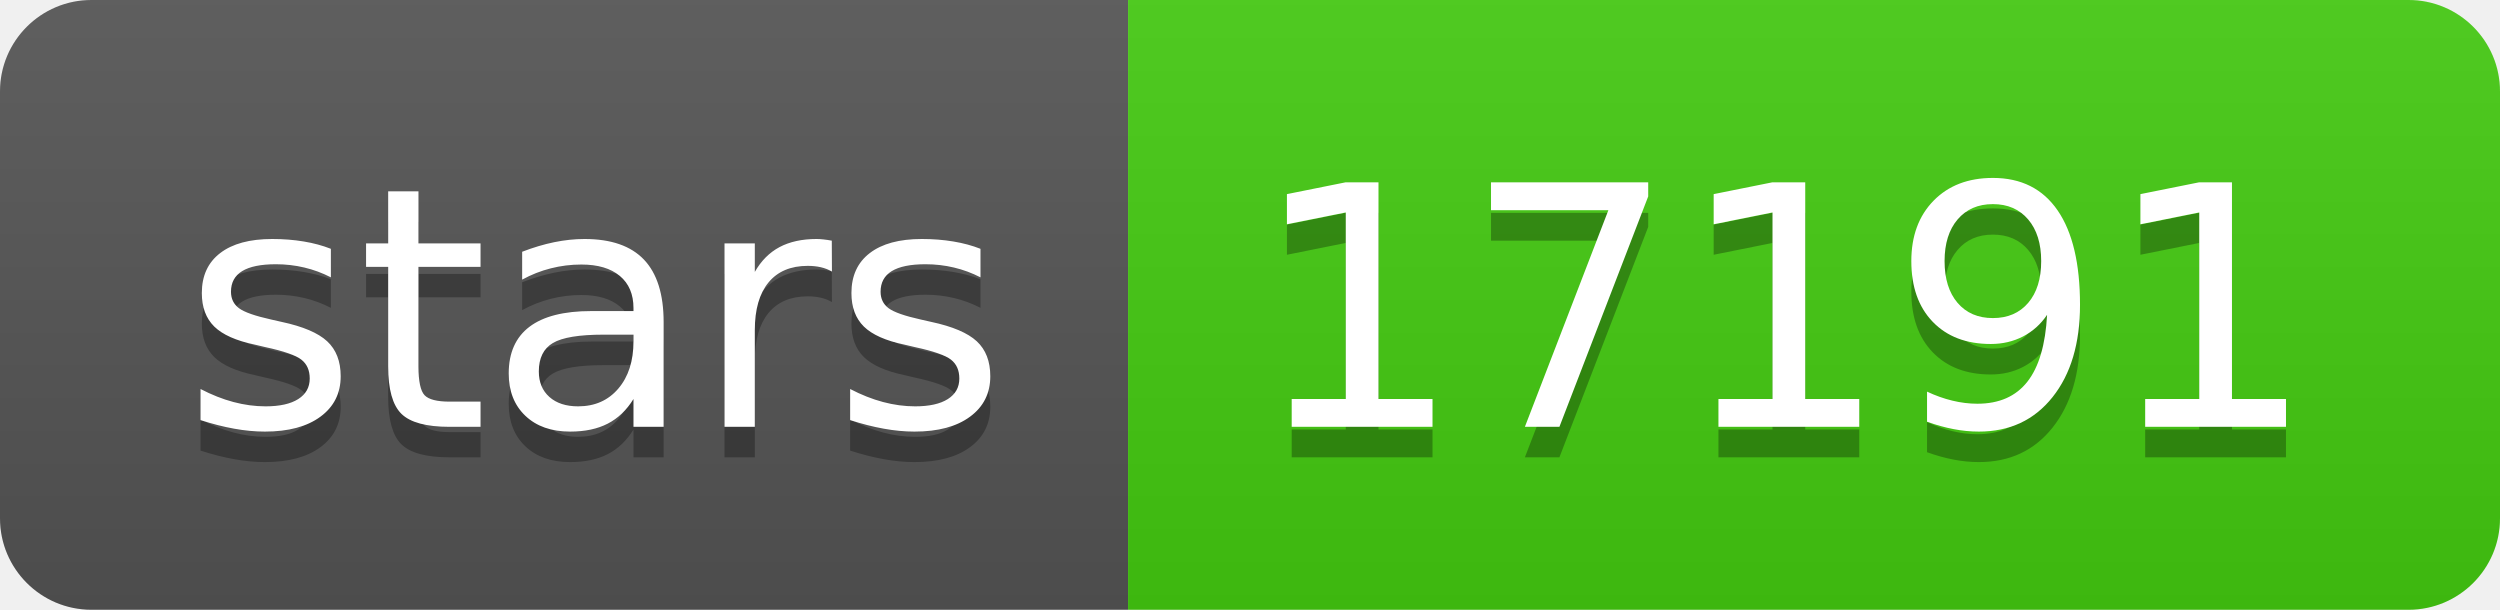
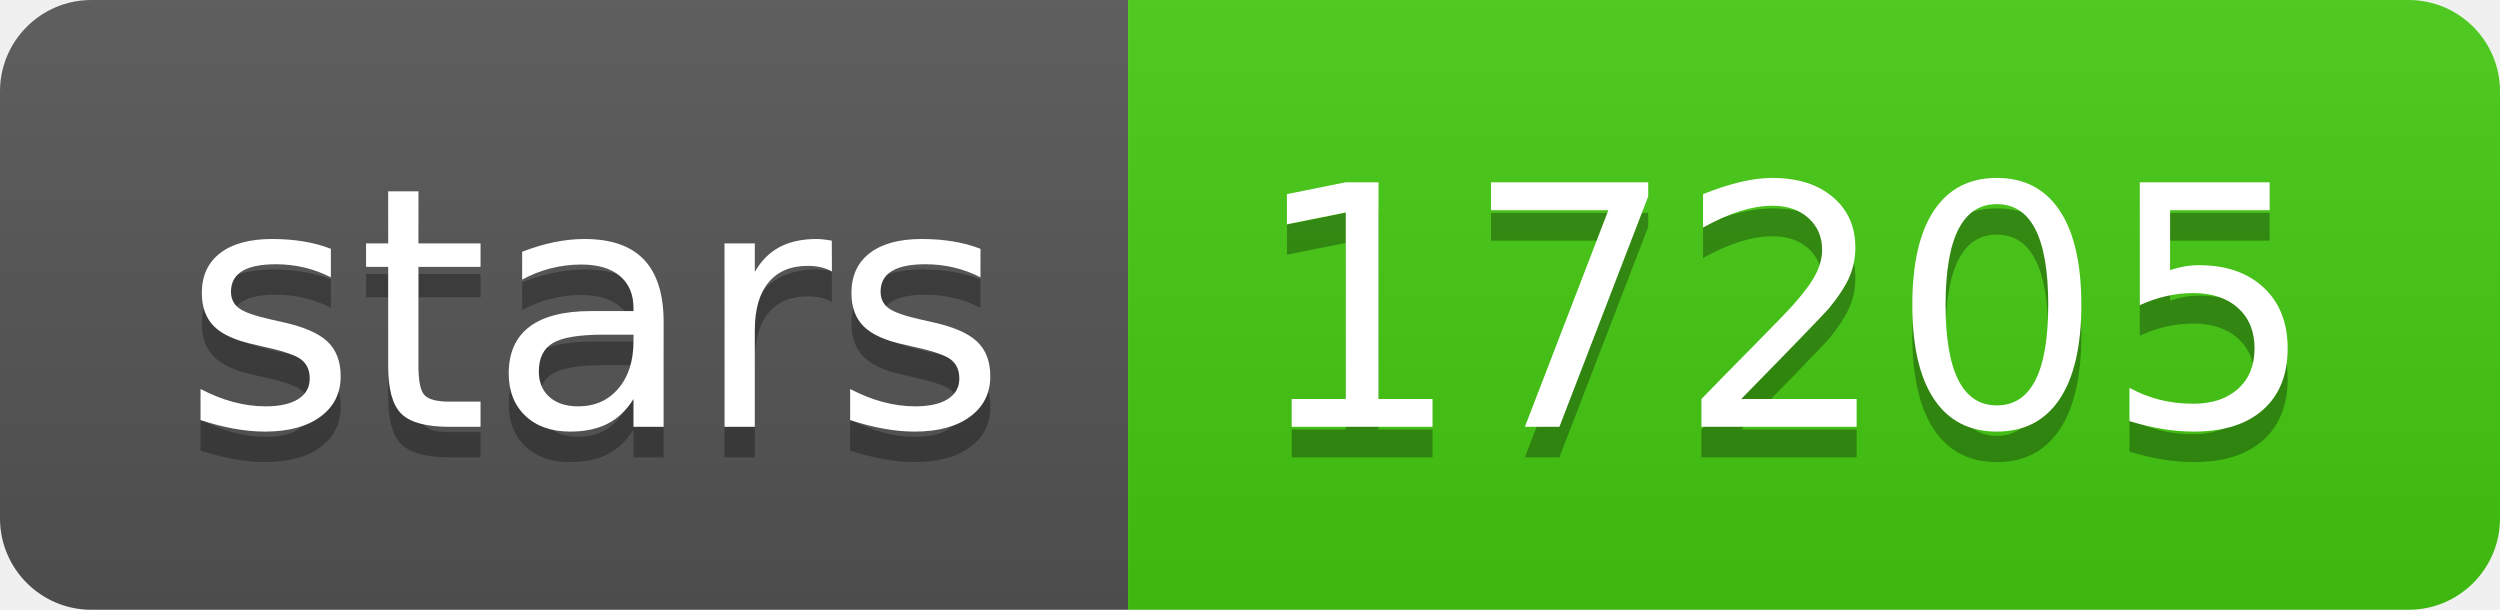
- <svg xmlns="http://www.w3.org/2000/svg" width="82" height="20" role="img" aria-label="stars: 17191">
+ <svg xmlns="http://www.w3.org/2000/svg" width="82" height="20" role="img" aria-label="stars: 17205">
  <linearGradient id="s" x2="0" y2="100%">
    <stop offset="0" stop-color="#bbb" stop-opacity=".1" />
    <stop offset="1" stop-opacity=".1" />
  </linearGradient>
  <clipPath id="r">
    <rect width="82" height="20" rx="3" fill="#fff" />
  </clipPath>
  <g clip-path="url(#r)">
    <rect width="37" height="20" fill="#555" />
    <rect x="37" width="45" height="20" fill="#4c1" />
    <rect width="82" height="20" fill="url(#s)" />
  </g>
  <g fill="#fff" text-anchor="middle" font-family="Verdana,Geneva,DejaVu Sans,sans-serif" text-rendering="geometricPrecision" font-size="110">
    <text aria-hidden="true" x="195" y="150" fill="#010101" fill-opacity=".3" transform="scale(.1)" textLength="270">stars</text>
    <text x="195" y="140" transform="scale(.1)" fill="#fff" textLength="270">stars</text>
-     <text aria-hidden="true" x="585" y="150" fill="#010101" fill-opacity=".3" transform="scale(.1)" textLength="350">17191</text>
-     <text x="585" y="140" transform="scale(.1)" fill="#fff" textLength="350">17191</text>
+     <text aria-hidden="true" x="585" y="150" fill="#010101" fill-opacity=".3" transform="scale(.1)" textLength="350">17205</text>
+     <text x="585" y="140" transform="scale(.1)" fill="#fff" textLength="350">17205</text>
  </g>
</svg>
